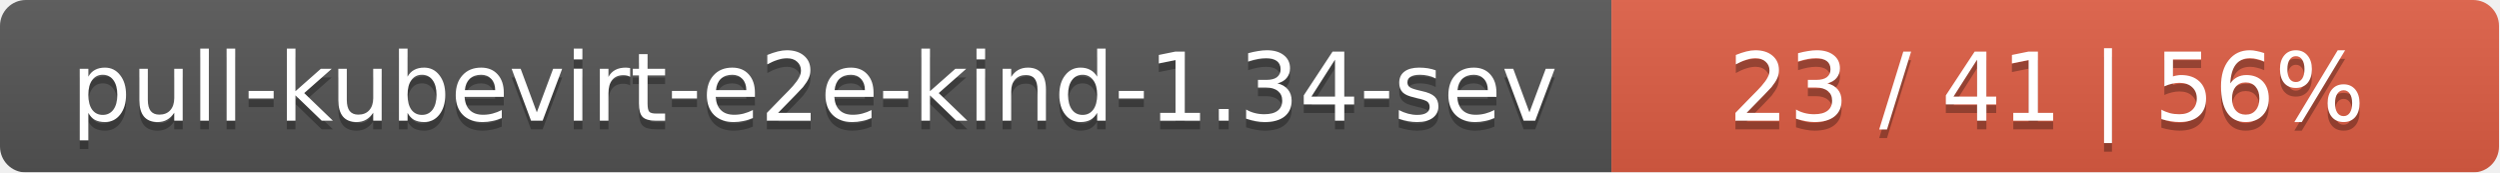
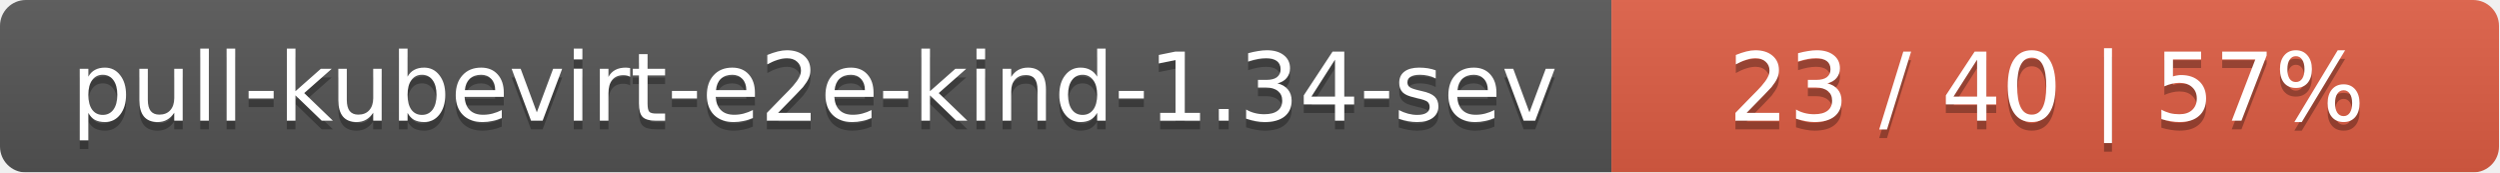
<svg xmlns="http://www.w3.org/2000/svg" width="290" height="20">
  <linearGradient id="smooth" x2="0" y2="100%">
    <stop offset="0" stop-color="#bbb" stop-opacity=".1" />
    <stop offset="1" stop-opacity=".1" />
  </linearGradient>
  <mask id="round">
    <rect width="290" height="20" rx="3" fill="#fff" />
  </mask>
  <g mask="url(#round)">
    <rect width="187" height="20" fill="#555" />
    <rect x="187" width="103" height="20" fill="#e05d44" />
    <rect width="290" height="20" fill="url(#smooth)" />
  </g>
  <g fill="#fff" text-anchor="middle" font-family="DejaVu Sans,Verdana,Geneva,sans-serif" font-size="11">
    <text x="94.5" y="15" fill="#010101" fill-opacity=".3">pull-kubevirt-e2e-kind-1.34-sev</text>
    <text x="94.5" y="14">pull-kubevirt-e2e-kind-1.34-sev</text>
-     <text x="237.5" y="15" fill="#010101" fill-opacity=".3">23 / 41    |    56%</text>
-     <text x="237.5" y="14">23 / 41    |    56%</text>
+     <text x="237.5" y="15" fill="#010101" fill-opacity=".3">23 / 40    |    57%</text>
+     <text x="237.5" y="14">23 / 40    |    57%</text>
  </g>
</svg>
